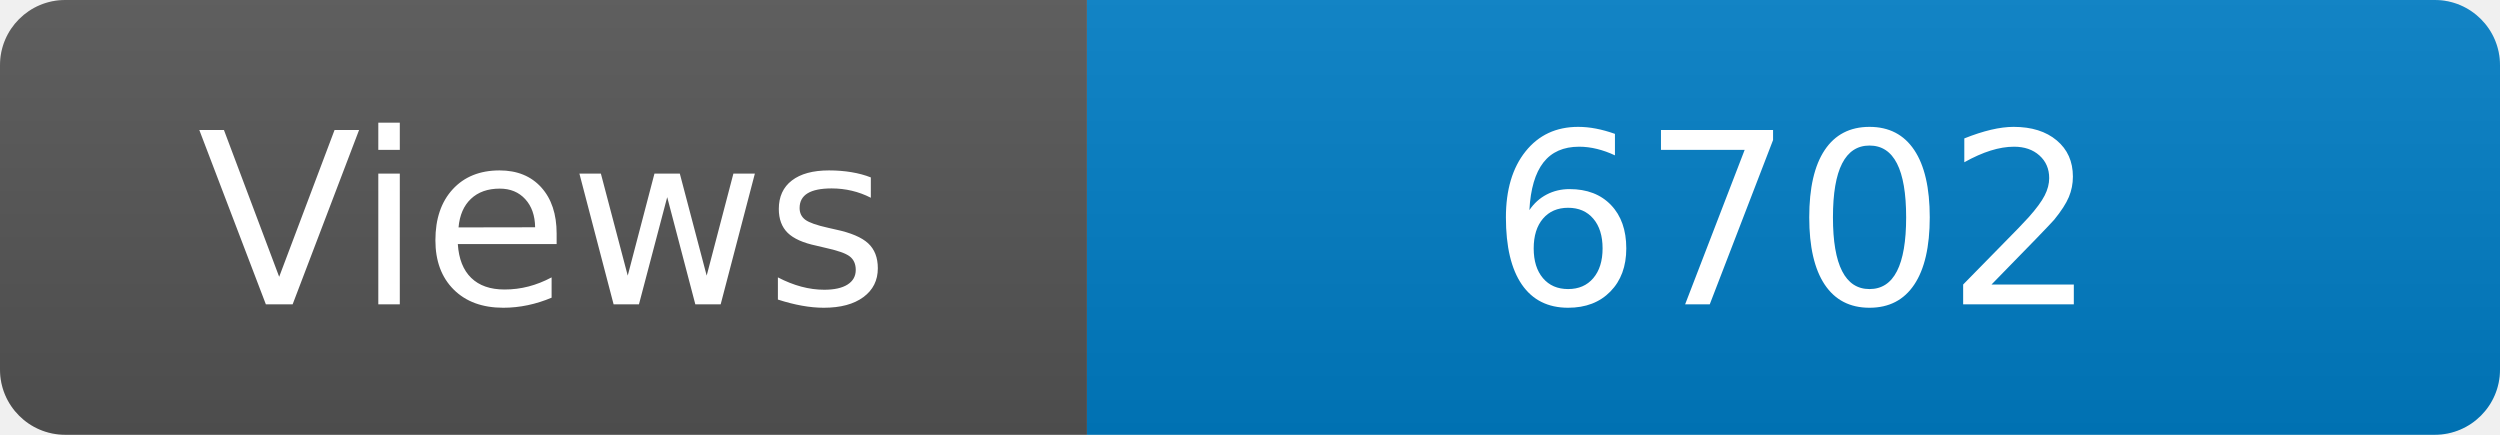
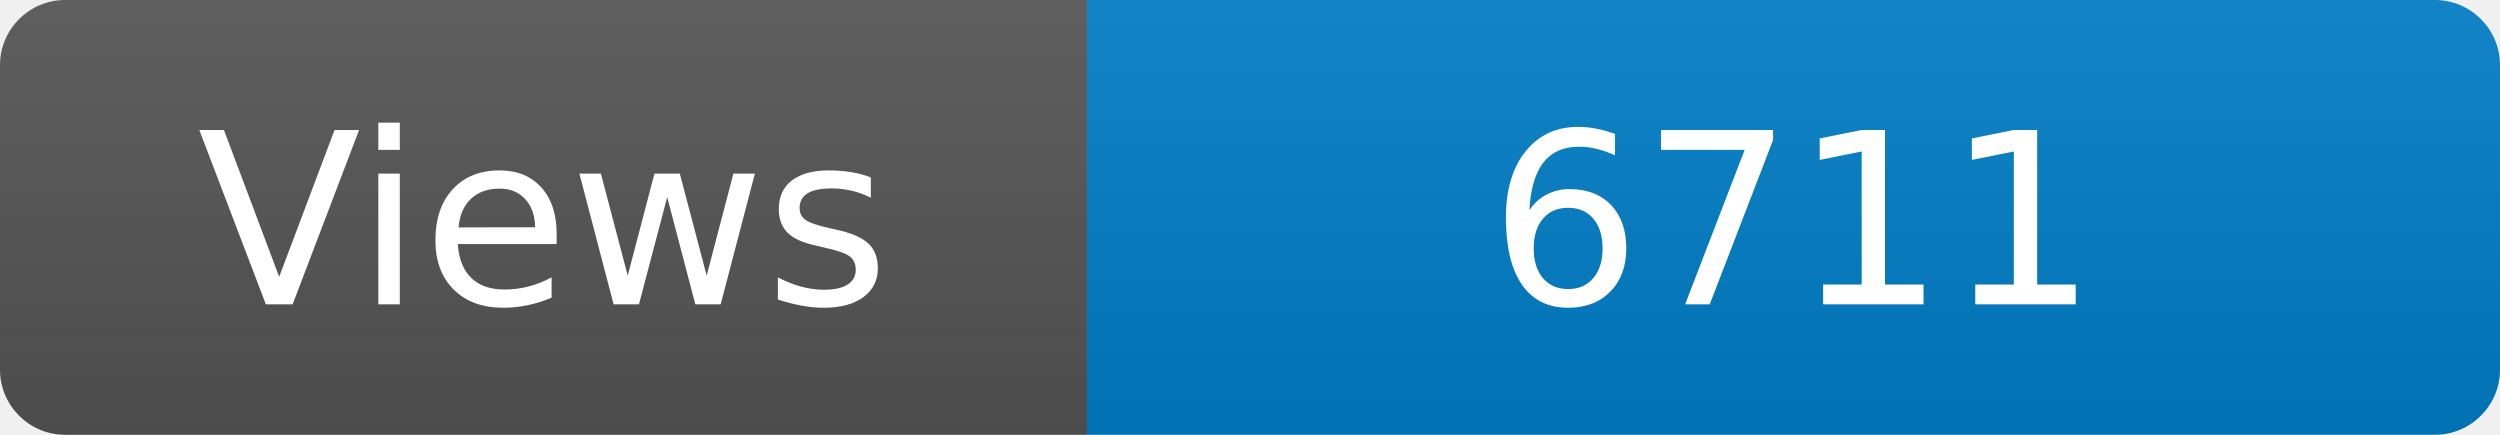
<svg xmlns="http://www.w3.org/2000/svg" width="115" height="20" role="img" aria-label="Maintained?: yes">
  <linearGradient id="s" x2="0" y2="100%">
    <stop offset="0" stop-color="#bbb" stop-opacity=".1" />
    <stop offset="1" stop-opacity=".1" />
  </linearGradient>
  <clipPath id="r">
    <rect width="115" height="20" rx="3" fill="#fff" />
  </clipPath>
  <g clip-path="url(#r)">
    <rect width="50" height="20" fill="#555" />
    <rect x="50" width="160" height="20" fill="#007ec6" />
    <rect width="115" height="20" fill="url(#s)" />
  </g>
  <g fill="#fff" text-anchor="middle" font-family="Verdana,Geneva,DejaVu Sans,sans-serif" font-size="110">
    <text x="250" y="140" transform="scale(.1)" fill="#fff">Views</text>
-     <text x="825" y="140" transform="scale(.1)" fill="#fff">6702</text>
+     <text x="825" y="140" transform="scale(.1)" fill="#fff">6711</text>
  </g>
</svg>
